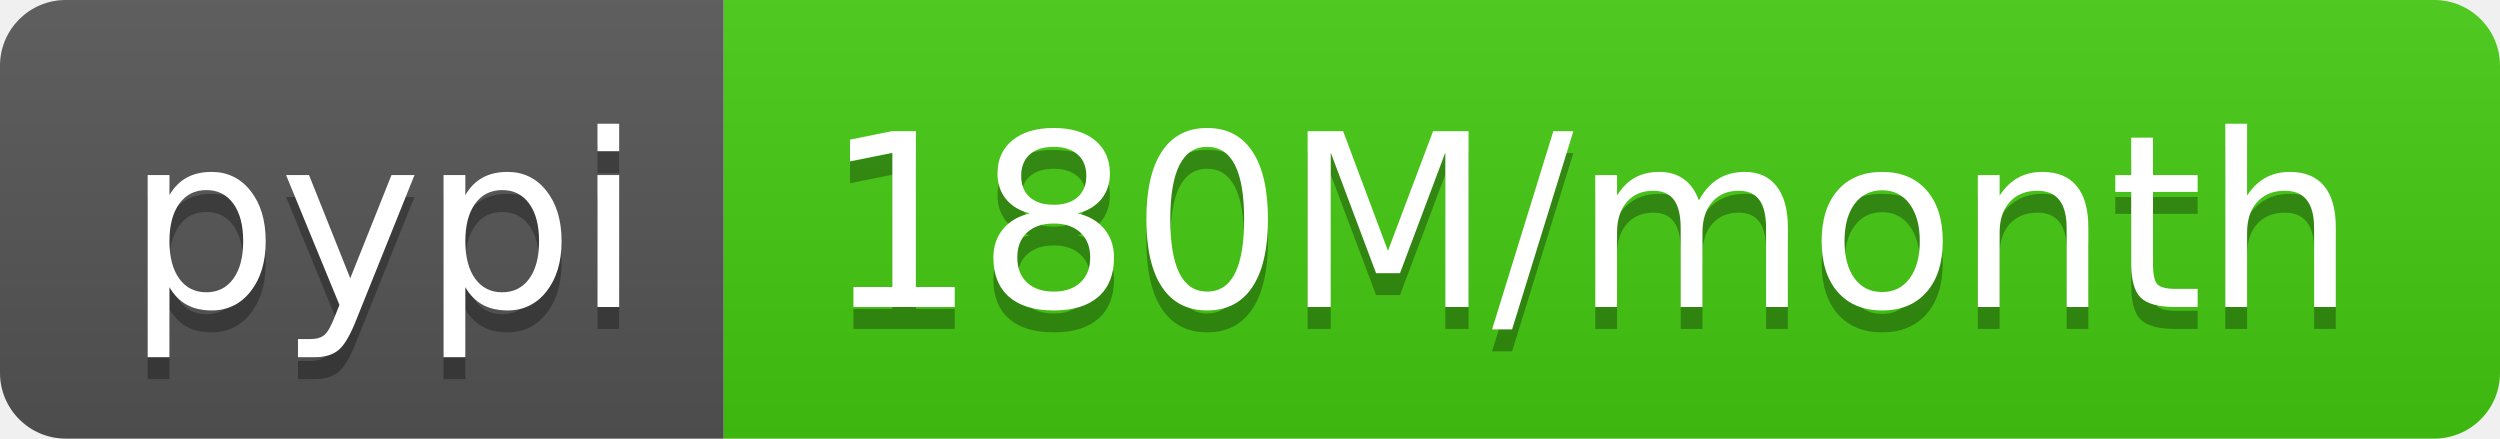
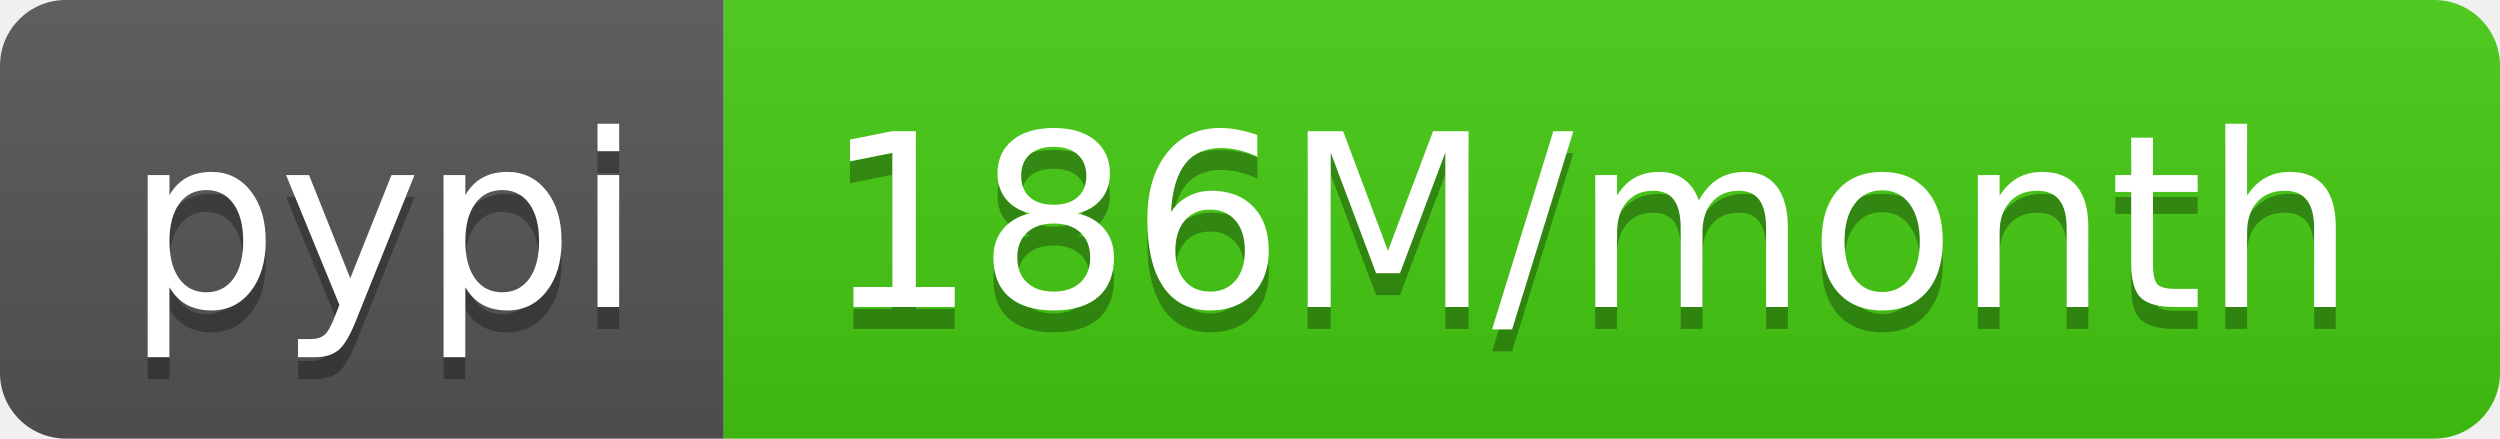
- <svg xmlns="http://www.w3.org/2000/svg" width="114" height="20" role="img" aria-label="pypi: 180M/month">
+ <svg xmlns="http://www.w3.org/2000/svg" width="114" height="20" role="img" aria-label="pypi: 186M/month">
  <linearGradient id="s" x2="0" y2="100%">
    <stop offset="0" stop-color="#bbb" stop-opacity=".1" />
    <stop offset="1" stop-opacity=".1" />
  </linearGradient>
  <clipPath id="r">
    <rect width="114" height="20" rx="3" fill="#fff" />
  </clipPath>
  <g clip-path="url(#r)">
    <rect width="33" height="20" fill="#555" />
    <rect x="33" width="81" height="20" fill="#4c1" />
    <rect width="114" height="20" fill="url(#s)" />
  </g>
  <g fill="#fff" text-anchor="middle" font-family="Verdana,Geneva,DejaVu Sans,sans-serif" text-rendering="geometricPrecision" font-size="110">
    <text aria-hidden="true" x="175" y="150" fill="#010101" fill-opacity=".3" transform="scale(.1)" textLength="230">pypi</text>
    <text x="175" y="140" transform="scale(.1)" fill="#fff" textLength="230">pypi</text>
-     <text aria-hidden="true" x="725" y="150" fill="#010101" fill-opacity=".3" transform="scale(.1)" textLength="710">180M/month</text>
-     <text x="725" y="140" transform="scale(.1)" fill="#fff" textLength="710">180M/month</text>
+     <text aria-hidden="true" x="725" y="150" fill="#010101" fill-opacity=".3" transform="scale(.1)" textLength="710">186M/month</text>
+     <text x="725" y="140" transform="scale(.1)" fill="#fff" textLength="710">186M/month</text>
  </g>
</svg>
